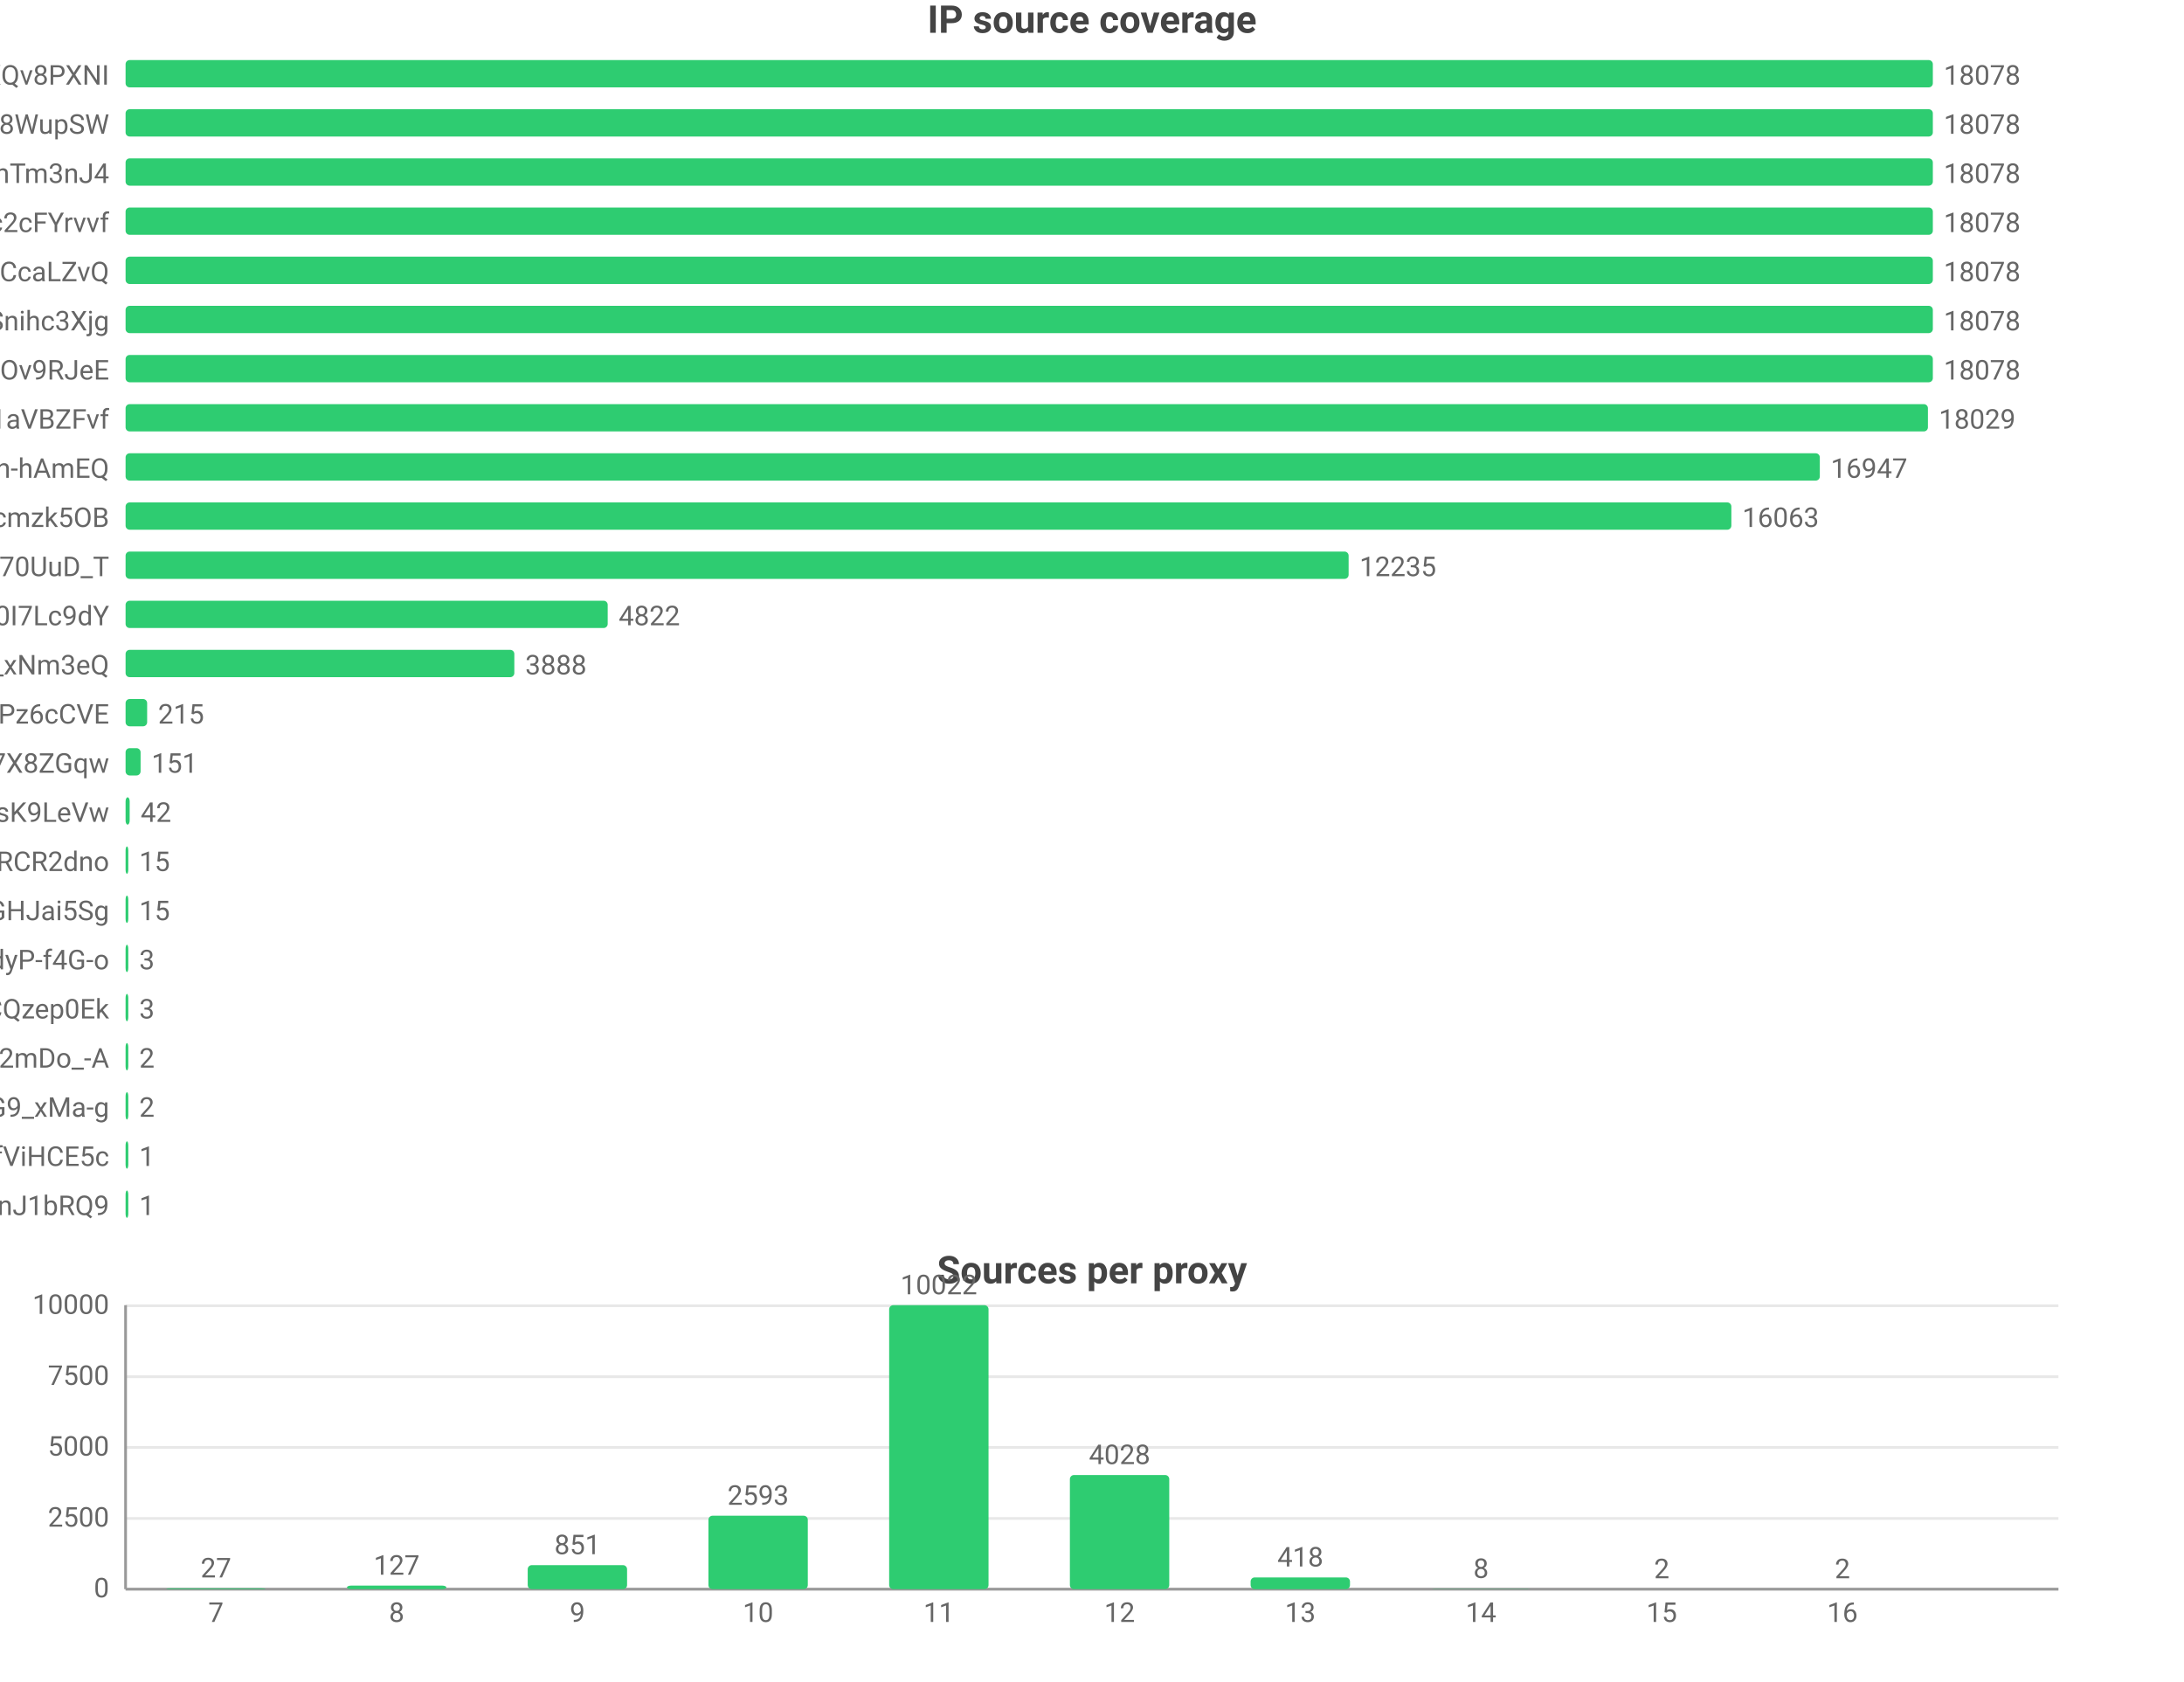
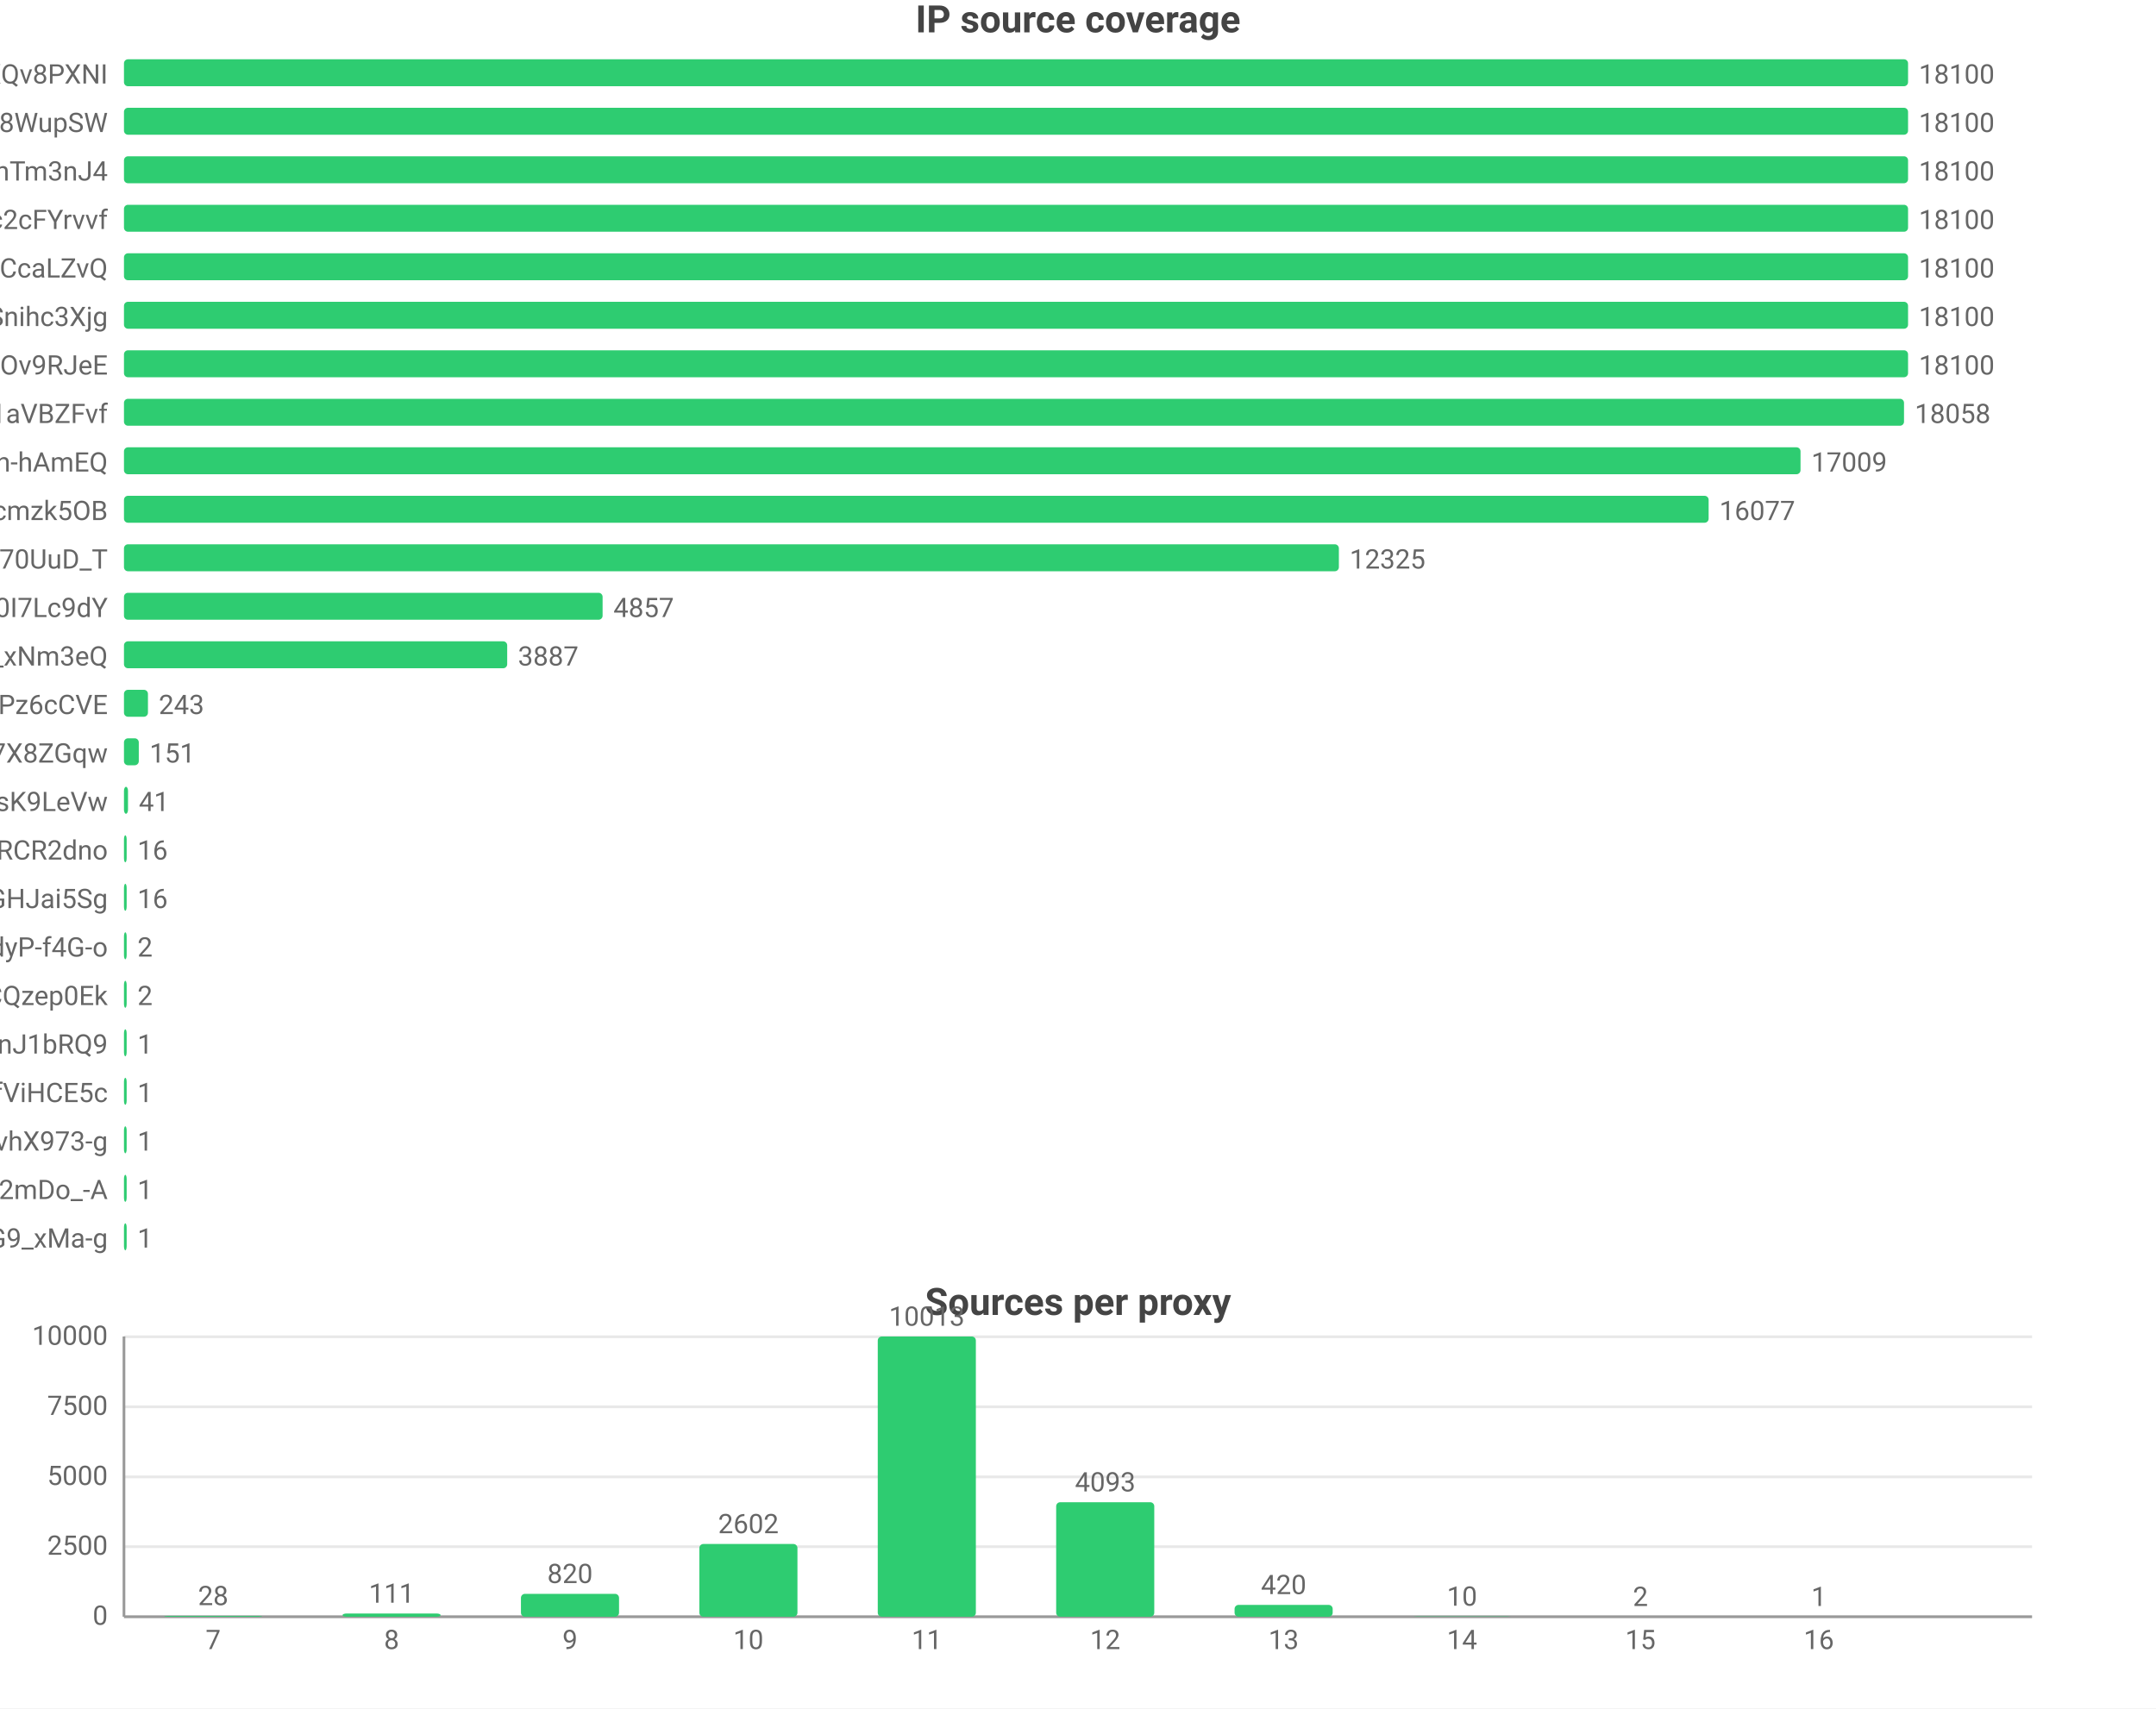
- <svg xmlns="http://www.w3.org/2000/svg" width="800" height="616" viewBox="0 0 800 616">
-   <rect width="800" height="616" fill="#ffffff" />
+ <svg xmlns="http://www.w3.org/2000/svg" width="800" height="634" viewBox="0 0 800 634">
+   <rect width="800" height="634" fill="#ffffff" />
  <style>text{font-family:system-ui,-apple-system,'Segoe UI',Roboto,'PingFang SC','Microsoft YaHei','Noto Sans CJK SC',sans-serif}.g{stroke:#e8e8e8;stroke-width:1}.a{stroke:#999;stroke-width:1}.t{font-size:10px;fill:#666}.m{font-size:10px;text-anchor:middle;fill:#666}.e{font-size:10px;text-anchor:end;fill:#666}.l{font-size:11px;fill:#333}.tt{font-size:14px;font-weight:600;text-anchor:middle;fill:#444}.em{font-size:13px;text-anchor:middle;fill:#999}</style>
  <text class="tt" x="400.0" y="12">IP source coverage</text>
  <text class="e" x="40" y="31">rsrc_YmwQdEYueobUJ7o0R-mXQv8PXNI</text>
  <rect x="46" y="22" width="662" height="10" fill="#2ecc71" rx="1.5" />
-   <text class="t" x="712" y="31">18078</text>
+   <text class="t" x="712" y="31">18100</text>
  <text class="e" x="40" y="49">rsrc_Kf72a5Rnsi5l_-kq8f8WupSW</text>
  <rect x="46" y="40" width="662" height="10" fill="#2ecc71" rx="1.5" />
-   <text class="t" x="712" y="49">18078</text>
+   <text class="t" x="712" y="49">18100</text>
  <text class="e" x="40" y="67">rsrc_8J7Mvr-6DA7BBOtGFT3QhTm3nJ4</text>
  <rect x="46" y="58" width="662" height="10" fill="#2ecc71" rx="1.5" />
-   <text class="t" x="712" y="67">18078</text>
+   <text class="t" x="712" y="67">18100</text>
  <text class="e" x="40" y="85">rsrc_N0DphMQvqfO6-stc2cFYrvvf</text>
  <rect x="46" y="76" width="662" height="10" fill="#2ecc71" rx="1.5" />
-   <text class="t" x="712" y="85">18078</text>
+   <text class="t" x="712" y="85">18100</text>
  <text class="e" x="40" y="103">rsrc_y1f6AcnstjvbsPXVio2CcaLZvQ</text>
  <rect x="46" y="94" width="662" height="10" fill="#2ecc71" rx="1.5" />
-   <text class="t" x="712" y="103">18078</text>
+   <text class="t" x="712" y="103">18100</text>
  <text class="e" x="40" y="121">rsrc_udXhFfUWqS8V61wbeSoAvSnihc3Xjg</text>
  <rect x="46" y="112" width="662" height="10" fill="#2ecc71" rx="1.5" />
-   <text class="t" x="712" y="121">18078</text>
+   <text class="t" x="712" y="121">18100</text>
  <text class="e" x="40" y="139">rsrc_phRkyFPJDKAG-t3D4gC7qC7dOv9RJeE</text>
  <rect x="46" y="130" width="662" height="10" fill="#2ecc71" rx="1.5" />
-   <text class="t" x="712" y="139">18078</text>
+   <text class="t" x="712" y="139">18100</text>
  <text class="e" x="40" y="157">rsrc_3UBRP7wwxr0KCZcckKaO1aVBZFvf</text>
-   <rect x="46" y="148" width="660.2" height="10" fill="#2ecc71" rx="1.5" />
-   <text class="t" x="710.2" y="157">18029</text>
+   <rect x="46" y="148" width="660.5" height="10" fill="#2ecc71" rx="1.5" />
+   <text class="t" x="710.5" y="157">18058</text>
  <text class="e" x="40" y="175">rsrc_je3zDruIeQJtGRSh-hAmEQ</text>
-   <rect x="46" y="166" width="620.6" height="10" fill="#2ecc71" rx="1.5" />
-   <text class="t" x="670.6" y="175">16947</text>
+   <rect x="46" y="166" width="622.1" height="10" fill="#2ecc71" rx="1.5" />
+   <text class="t" x="672.1" y="175">17009</text>
  <text class="e" x="40" y="193">rsrc_K-0jAGBqjvCEp0Px6UbuWcmzk5OB</text>
-   <rect x="46" y="184" width="588.2" height="10" fill="#2ecc71" rx="1.5" />
-   <text class="t" x="638.2" y="193">16063</text>
+   <rect x="46" y="184" width="588.0" height="10" fill="#2ecc71" rx="1.5" />
+   <text class="t" x="638.0" y="193">16077</text>
  <text class="e" x="40" y="211">rsrc_Fe2TH426siPio70UuD_T</text>
-   <rect x="46" y="202" width="448.0" height="10" fill="#2ecc71" rx="1.5" />
-   <text class="t" x="498.0" y="211">12235</text>
+   <rect x="46" y="202" width="450.8" height="10" fill="#2ecc71" rx="1.5" />
+   <text class="t" x="500.8" y="211">12325</text>
  <text class="e" x="40" y="229">rsrc_zmdkNceYNtNIwTRnkeaDWUF0I7Lc9dY</text>
-   <rect x="46" y="220" width="176.6" height="10" fill="#2ecc71" rx="1.5" />
-   <text class="t" x="226.6" y="229">4822</text>
+   <rect x="46" y="220" width="177.6" height="10" fill="#2ecc71" rx="1.5" />
+   <text class="t" x="227.6" y="229">4857</text>
  <text class="e" x="40" y="247">rsrc_7HHr05kygIGY1_rUxDn2b0TfO3k_xNm3eQ</text>
-   <rect x="46" y="238" width="142.4" height="10" fill="#2ecc71" rx="1.5" />
-   <text class="t" x="192.4" y="247">3888</text>
+   <rect x="46" y="238" width="142.2" height="10" fill="#2ecc71" rx="1.5" />
+   <text class="t" x="192.2" y="247">3887</text>
  <text class="e" x="40" y="265">rsrc_px-TVSmoFaih-Nh3Pz6cCVE</text>
-   <rect x="46" y="256" width="7.9" height="10" fill="#2ecc71" rx="1.5" />
-   <text class="t" x="57.9" y="265">215</text>
+   <rect x="46" y="256" width="8.9" height="10" fill="#2ecc71" rx="1.5" />
+   <text class="t" x="58.9" y="265">243</text>
  <text class="e" x="40" y="283">rsrc_KOcHY0zSvSXOKReI9zIAibe_1GV7X8ZGqw</text>
  <rect x="46" y="274" width="5.5" height="10" fill="#2ecc71" rx="1.5" />
  <text class="t" x="55.5" y="283">151</text>
  <text class="e" x="40" y="301">rsrc_y4RErEyr_I92cDIOQHlsK9LeVw</text>
  <rect x="46" y="292" width="1.5" height="10" fill="#2ecc71" rx="1.5" />
-   <text class="t" x="51.5" y="301">42</text>
+   <text class="t" x="51.5" y="301">41</text>
  <text class="e" x="40" y="319">rsrc_-iwMUWtGMfvvmOs0VPBWChAcwcxiRCR2dno</text>
  <rect x="46" y="310" width="1" height="10" fill="#2ecc71" rx="1.5" />
-   <text class="t" x="51" y="319">15</text>
+   <text class="t" x="51" y="319">16</text>
  <text class="e" x="40" y="337">rsrc_yQvJePm0B6jHzCYC4GdGHJai5Sg</text>
  <rect x="46" y="328" width="1" height="10" fill="#2ecc71" rx="1.5" />
-   <text class="t" x="51" y="337">15</text>
+   <text class="t" x="51" y="337">16</text>
  <text class="e" x="40" y="355">rsrc_LrpbWUUO56eHIMwdJR00mtIdyP-f4G-o</text>
  <rect x="46" y="346" width="1" height="10" fill="#2ecc71" rx="1.5" />
-   <text class="t" x="51" y="355">3</text>
+   <text class="t" x="51" y="355">2</text>
  <text class="e" x="40" y="373">rsrc_YHZuHRaDa-DFv9_r3cDXeH-PeLACQzep0Ek</text>
  <rect x="46" y="364" width="1" height="10" fill="#2ecc71" rx="1.5" />
-   <text class="t" x="51" y="373">3</text>
-   <text class="e" x="40" y="391">rsrc_YY9vmpvAdBd76NYzbVa2mDo_-A</text>
+   <text class="t" x="51" y="373">2</text>
+   <text class="e" x="40" y="391">rsrc_IutIxyjgURNKJ5AXGQxpTnJ1bRQ9</text>
  <rect x="46" y="382" width="1" height="10" fill="#2ecc71" rx="1.5" />
-   <text class="t" x="51" y="391">2</text>
-   <text class="e" x="40" y="409">rsrc_mhMZad5MlA5mvFIFQPOn7nvnU_Q31HxiP8G9_xMa-g</text>
+   <text class="t" x="51" y="391">1</text>
+   <text class="e" x="40" y="409">rsrc_r5Qm4HD74aEPzYWaXJ5xTDmfViHCE5c</text>
  <rect x="46" y="400" width="1" height="10" fill="#2ecc71" rx="1.5" />
-   <text class="t" x="51" y="409">2</text>
-   <text class="e" x="40" y="427">rsrc_r5Qm4HD74aEPzYWaXJ5xTDmfViHCE5c</text>
+   <text class="t" x="51" y="409">1</text>
+   <text class="e" x="40" y="427">rsrc_7T2GzHveSiJ8dNvhX973-g</text>
  <rect x="46" y="418" width="1" height="10" fill="#2ecc71" rx="1.5" />
  <text class="t" x="51" y="427">1</text>
-   <text class="e" x="40" y="445">rsrc_IutIxyjgURNKJ5AXGQxpTnJ1bRQ9</text>
+   <text class="e" x="40" y="445">rsrc_YY9vmpvAdBd76NYzbVa2mDo_-A</text>
  <rect x="46" y="436" width="1" height="10" fill="#2ecc71" rx="1.5" />
  <text class="t" x="51" y="445">1</text>
-   <text class="tt" x="400.0" y="470">Sources per proxy</text>
-   <line class="g" x1="46" y1="582" x2="754" y2="582" />
-   <text class="e" x="40" y="585">0</text>
-   <line class="g" x1="46" y1="556.1" x2="754" y2="556.1" />
-   <text class="e" x="40" y="559.1">2500</text>
-   <line class="g" x1="46" y1="530.1" x2="754" y2="530.1" />
-   <text class="e" x="40" y="533.1">5000</text>
-   <line class="g" x1="46" y1="504.2" x2="754" y2="504.2" />
-   <text class="e" x="40" y="507.2">7500</text>
-   <line class="g" x1="46" y1="478.2" x2="754" y2="478.2" />
-   <text class="e" x="40" y="481.2">10000</text>
-   <line class="a" x1="46" y1="478" x2="46" y2="582" />
-   <line class="a" x1="46" y1="582" x2="754" y2="582" />
-   <rect x="60.9" y="581.7" width="36.4" height="0.3" fill="#2ecc71" rx="1.5" />
-   <text class="m" x="79.1" y="577.7">27</text>
-   <text class="m" x="79.1" y="594">7</text>
-   <rect x="127.1" y="580.7" width="36.4" height="1.3" fill="#2ecc71" rx="1.5" />
-   <text class="m" x="145.3" y="576.7">127</text>
-   <text class="m" x="145.3" y="594">8</text>
-   <rect x="193.3" y="573.2" width="36.4" height="8.8" fill="#2ecc71" rx="1.5" />
-   <text class="m" x="211.5" y="569.2">851</text>
-   <text class="m" x="211.5" y="594">9</text>
-   <rect x="259.5" y="555.1" width="36.4" height="26.9" fill="#2ecc71" rx="1.5" />
-   <text class="m" x="277.7" y="551.1">2593</text>
-   <text class="m" x="277.7" y="594">10</text>
-   <rect x="325.7" y="478" width="36.4" height="104" fill="#2ecc71" rx="1.5" />
-   <text class="m" x="343.9" y="474">10022</text>
-   <text class="m" x="343.9" y="594">11</text>
-   <rect x="391.9" y="540.2" width="36.4" height="41.8" fill="#2ecc71" rx="1.5" />
-   <text class="m" x="410.1" y="536.2">4028</text>
-   <text class="m" x="410.1" y="594">12</text>
-   <rect x="458.1" y="577.7" width="36.4" height="4.3" fill="#2ecc71" rx="1.5" />
-   <text class="m" x="476.3" y="573.7">418</text>
-   <text class="m" x="476.3" y="594">13</text>
-   <rect x="524.3" y="581.9" width="36.4" height="0.1" fill="#2ecc71" rx="1.5" />
-   <text class="m" x="542.5" y="577.9">8</text>
-   <text class="m" x="542.5" y="594">14</text>
-   <rect x="590.5" y="582.0" width="36.4" height="0.0" fill="#2ecc71" rx="1.5" />
-   <text class="m" x="608.7" y="578.0">2</text>
-   <text class="m" x="608.7" y="594">15</text>
-   <rect x="656.7" y="582.0" width="36.4" height="0.0" fill="#2ecc71" rx="1.5" />
-   <text class="m" x="674.9" y="578.0">2</text>
-   <text class="m" x="674.9" y="594">16</text>
+   <text class="e" x="40" y="463">rsrc_mhMZad5MlA5mvFIFQPOn7nvnU_Q31HxiP8G9_xMa-g</text>
+   <rect x="46" y="454" width="1" height="10" fill="#2ecc71" rx="1.5" />
+   <text class="t" x="51" y="463">1</text>
+   <text class="tt" x="400.0" y="488">Sources per proxy</text>
+   <line class="g" x1="46" y1="600" x2="754" y2="600" />
+   <text class="e" x="40" y="603">0</text>
+   <line class="g" x1="46" y1="574.0" x2="754" y2="574.0" />
+   <text class="e" x="40" y="577.0">2500</text>
+   <line class="g" x1="46" y1="548.1" x2="754" y2="548.1" />
+   <text class="e" x="40" y="551.1">5000</text>
+   <line class="g" x1="46" y1="522.1" x2="754" y2="522.1" />
+   <text class="e" x="40" y="525.1">7500</text>
+   <line class="g" x1="46" y1="496.1" x2="754" y2="496.1" />
+   <text class="e" x="40" y="499.1">10000</text>
+   <line class="a" x1="46" y1="496" x2="46" y2="600" />
+   <line class="a" x1="46" y1="600" x2="754" y2="600" />
+   <rect x="60.9" y="599.7" width="36.4" height="0.3" fill="#2ecc71" rx="1.5" />
+   <text class="m" x="79.1" y="595.7">28</text>
+   <text class="m" x="79.1" y="612">7</text>
+   <rect x="127.1" y="598.8" width="36.4" height="1.2" fill="#2ecc71" rx="1.5" />
+   <text class="m" x="145.3" y="594.8">111</text>
+   <text class="m" x="145.3" y="612">8</text>
+   <rect x="193.3" y="591.5" width="36.4" height="8.5" fill="#2ecc71" rx="1.5" />
+   <text class="m" x="211.5" y="587.5">820</text>
+   <text class="m" x="211.5" y="612">9</text>
+   <rect x="259.5" y="573.0" width="36.4" height="27.0" fill="#2ecc71" rx="1.5" />
+   <text class="m" x="277.7" y="569.0">2602</text>
+   <text class="m" x="277.7" y="612">10</text>
+   <rect x="325.7" y="496" width="36.4" height="104" fill="#2ecc71" rx="1.5" />
+   <text class="m" x="343.9" y="492">10013</text>
+   <text class="m" x="343.9" y="612">11</text>
+   <rect x="391.9" y="557.5" width="36.4" height="42.5" fill="#2ecc71" rx="1.5" />
+   <text class="m" x="410.1" y="553.5">4093</text>
+   <text class="m" x="410.1" y="612">12</text>
+   <rect x="458.1" y="595.6" width="36.4" height="4.4" fill="#2ecc71" rx="1.5" />
+   <text class="m" x="476.3" y="591.6">420</text>
+   <text class="m" x="476.3" y="612">13</text>
+   <rect x="524.3" y="599.9" width="36.4" height="0.1" fill="#2ecc71" rx="1.5" />
+   <text class="m" x="542.5" y="595.9">10</text>
+   <text class="m" x="542.5" y="612">14</text>
+   <rect x="590.5" y="600.0" width="36.4" height="0.0" fill="#2ecc71" rx="1.5" />
+   <text class="m" x="608.7" y="596.0">2</text>
+   <text class="m" x="608.7" y="612">15</text>
+   <rect x="656.7" y="600.0" width="36.4" height="0.0" fill="#2ecc71" rx="1.5" />
+   <text class="m" x="674.9" y="596.0">1</text>
+   <text class="m" x="674.9" y="612">16</text>
</svg>
